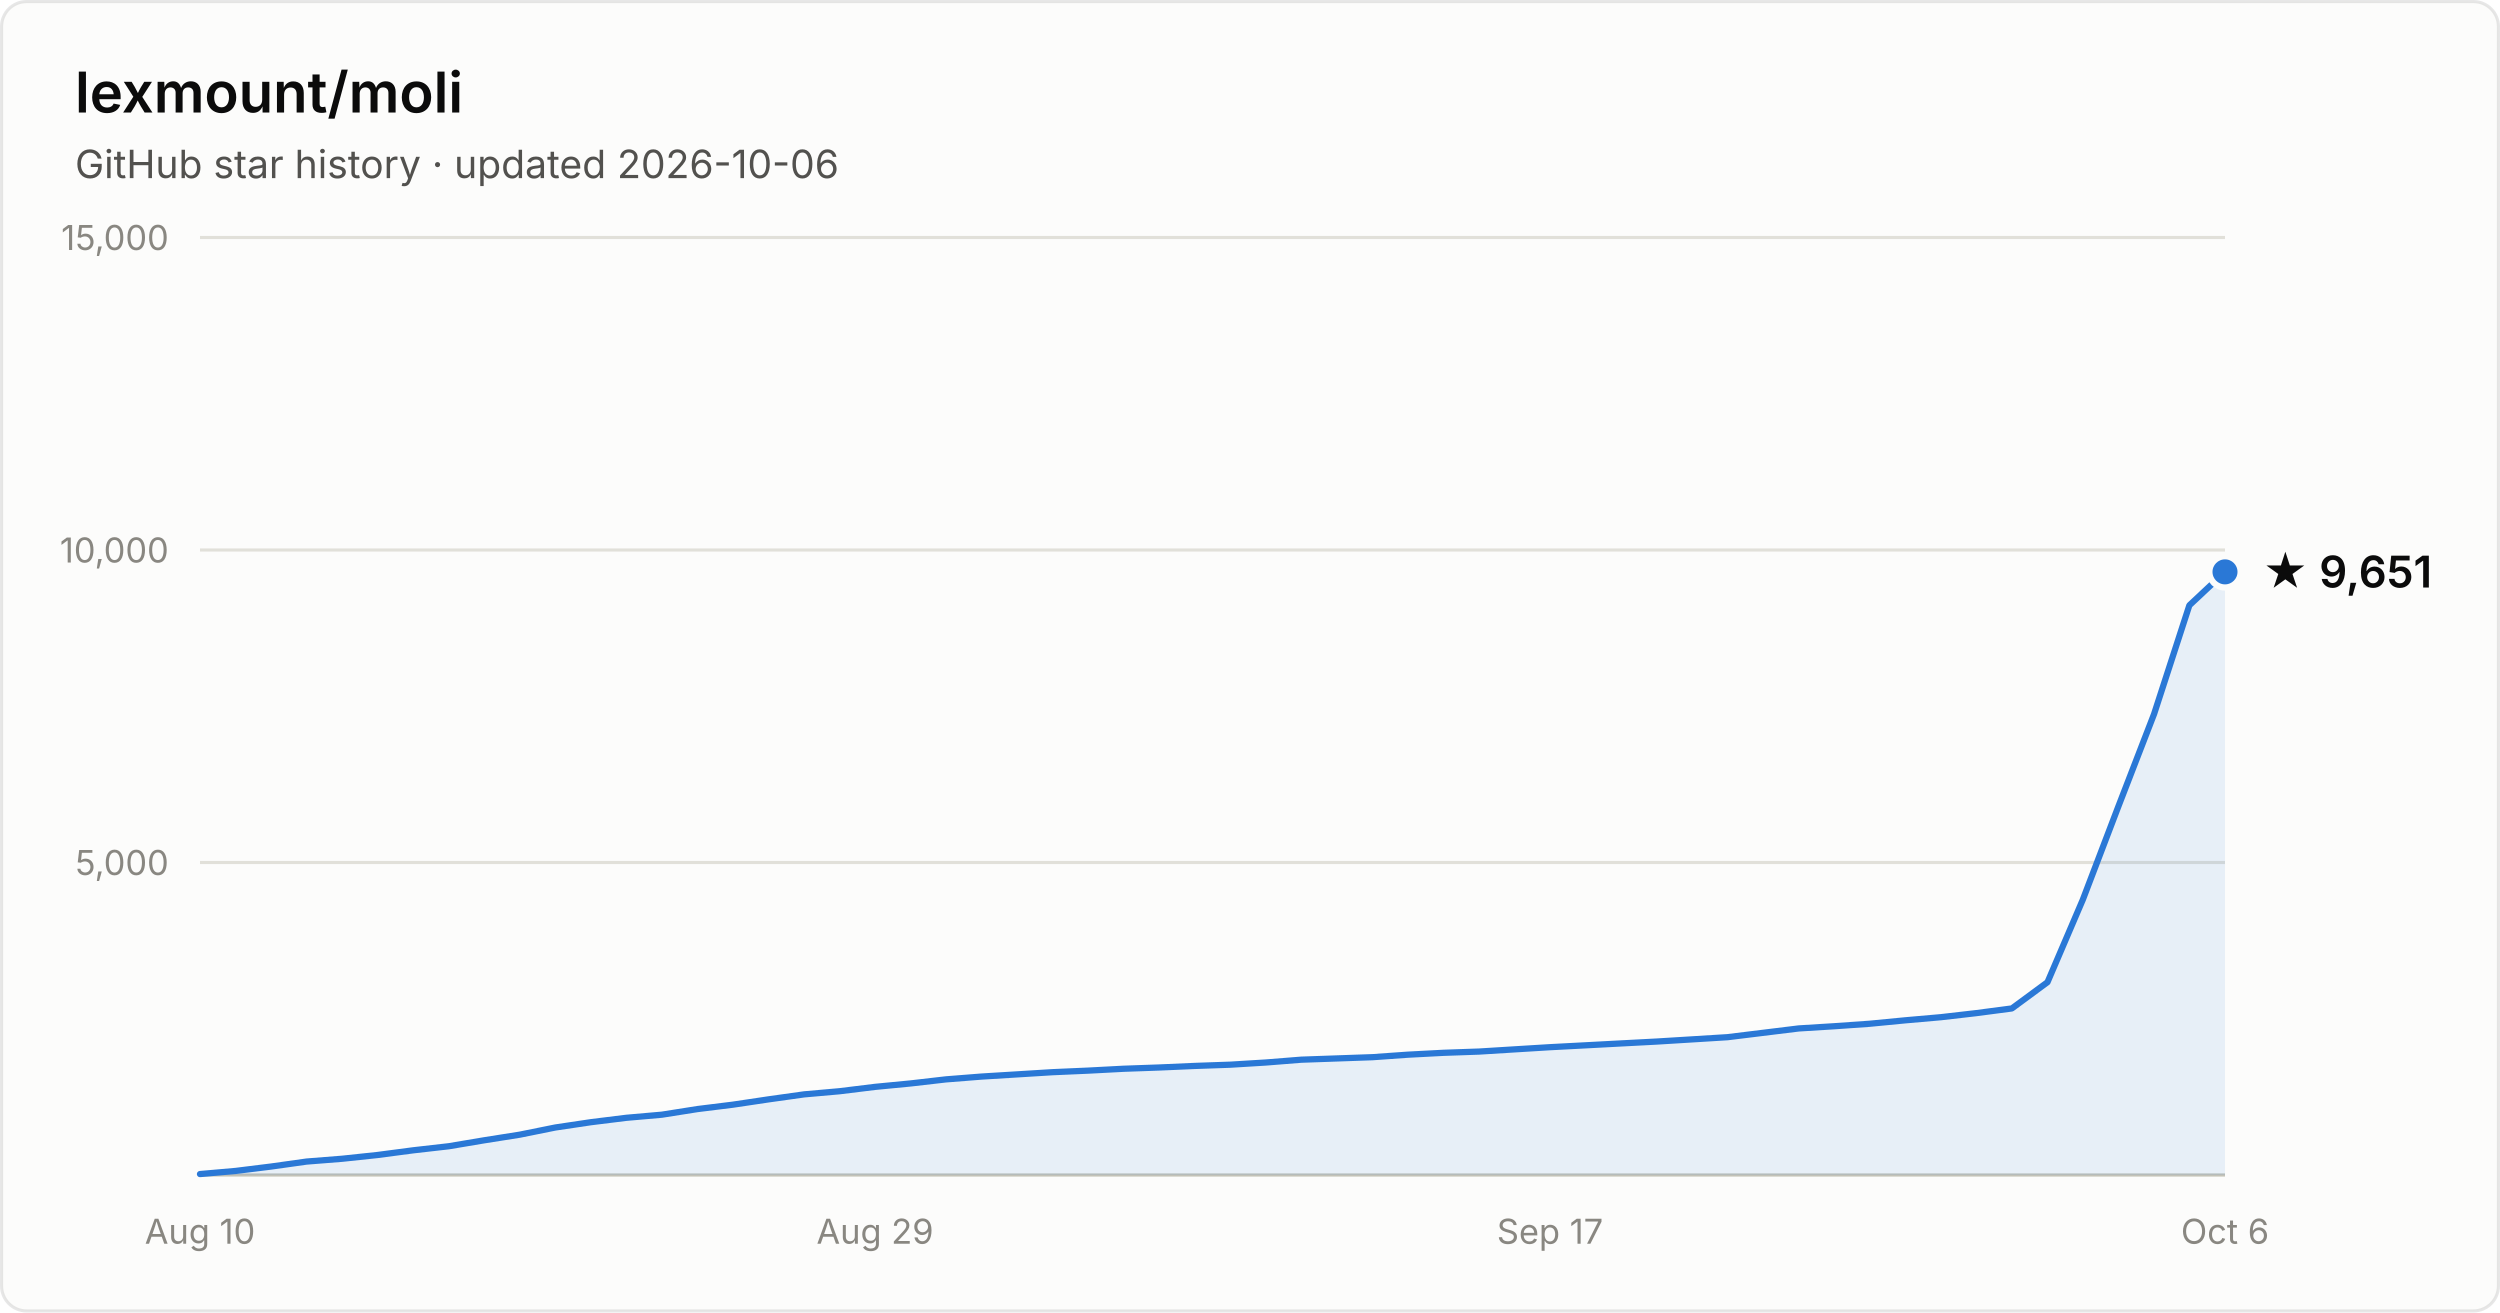
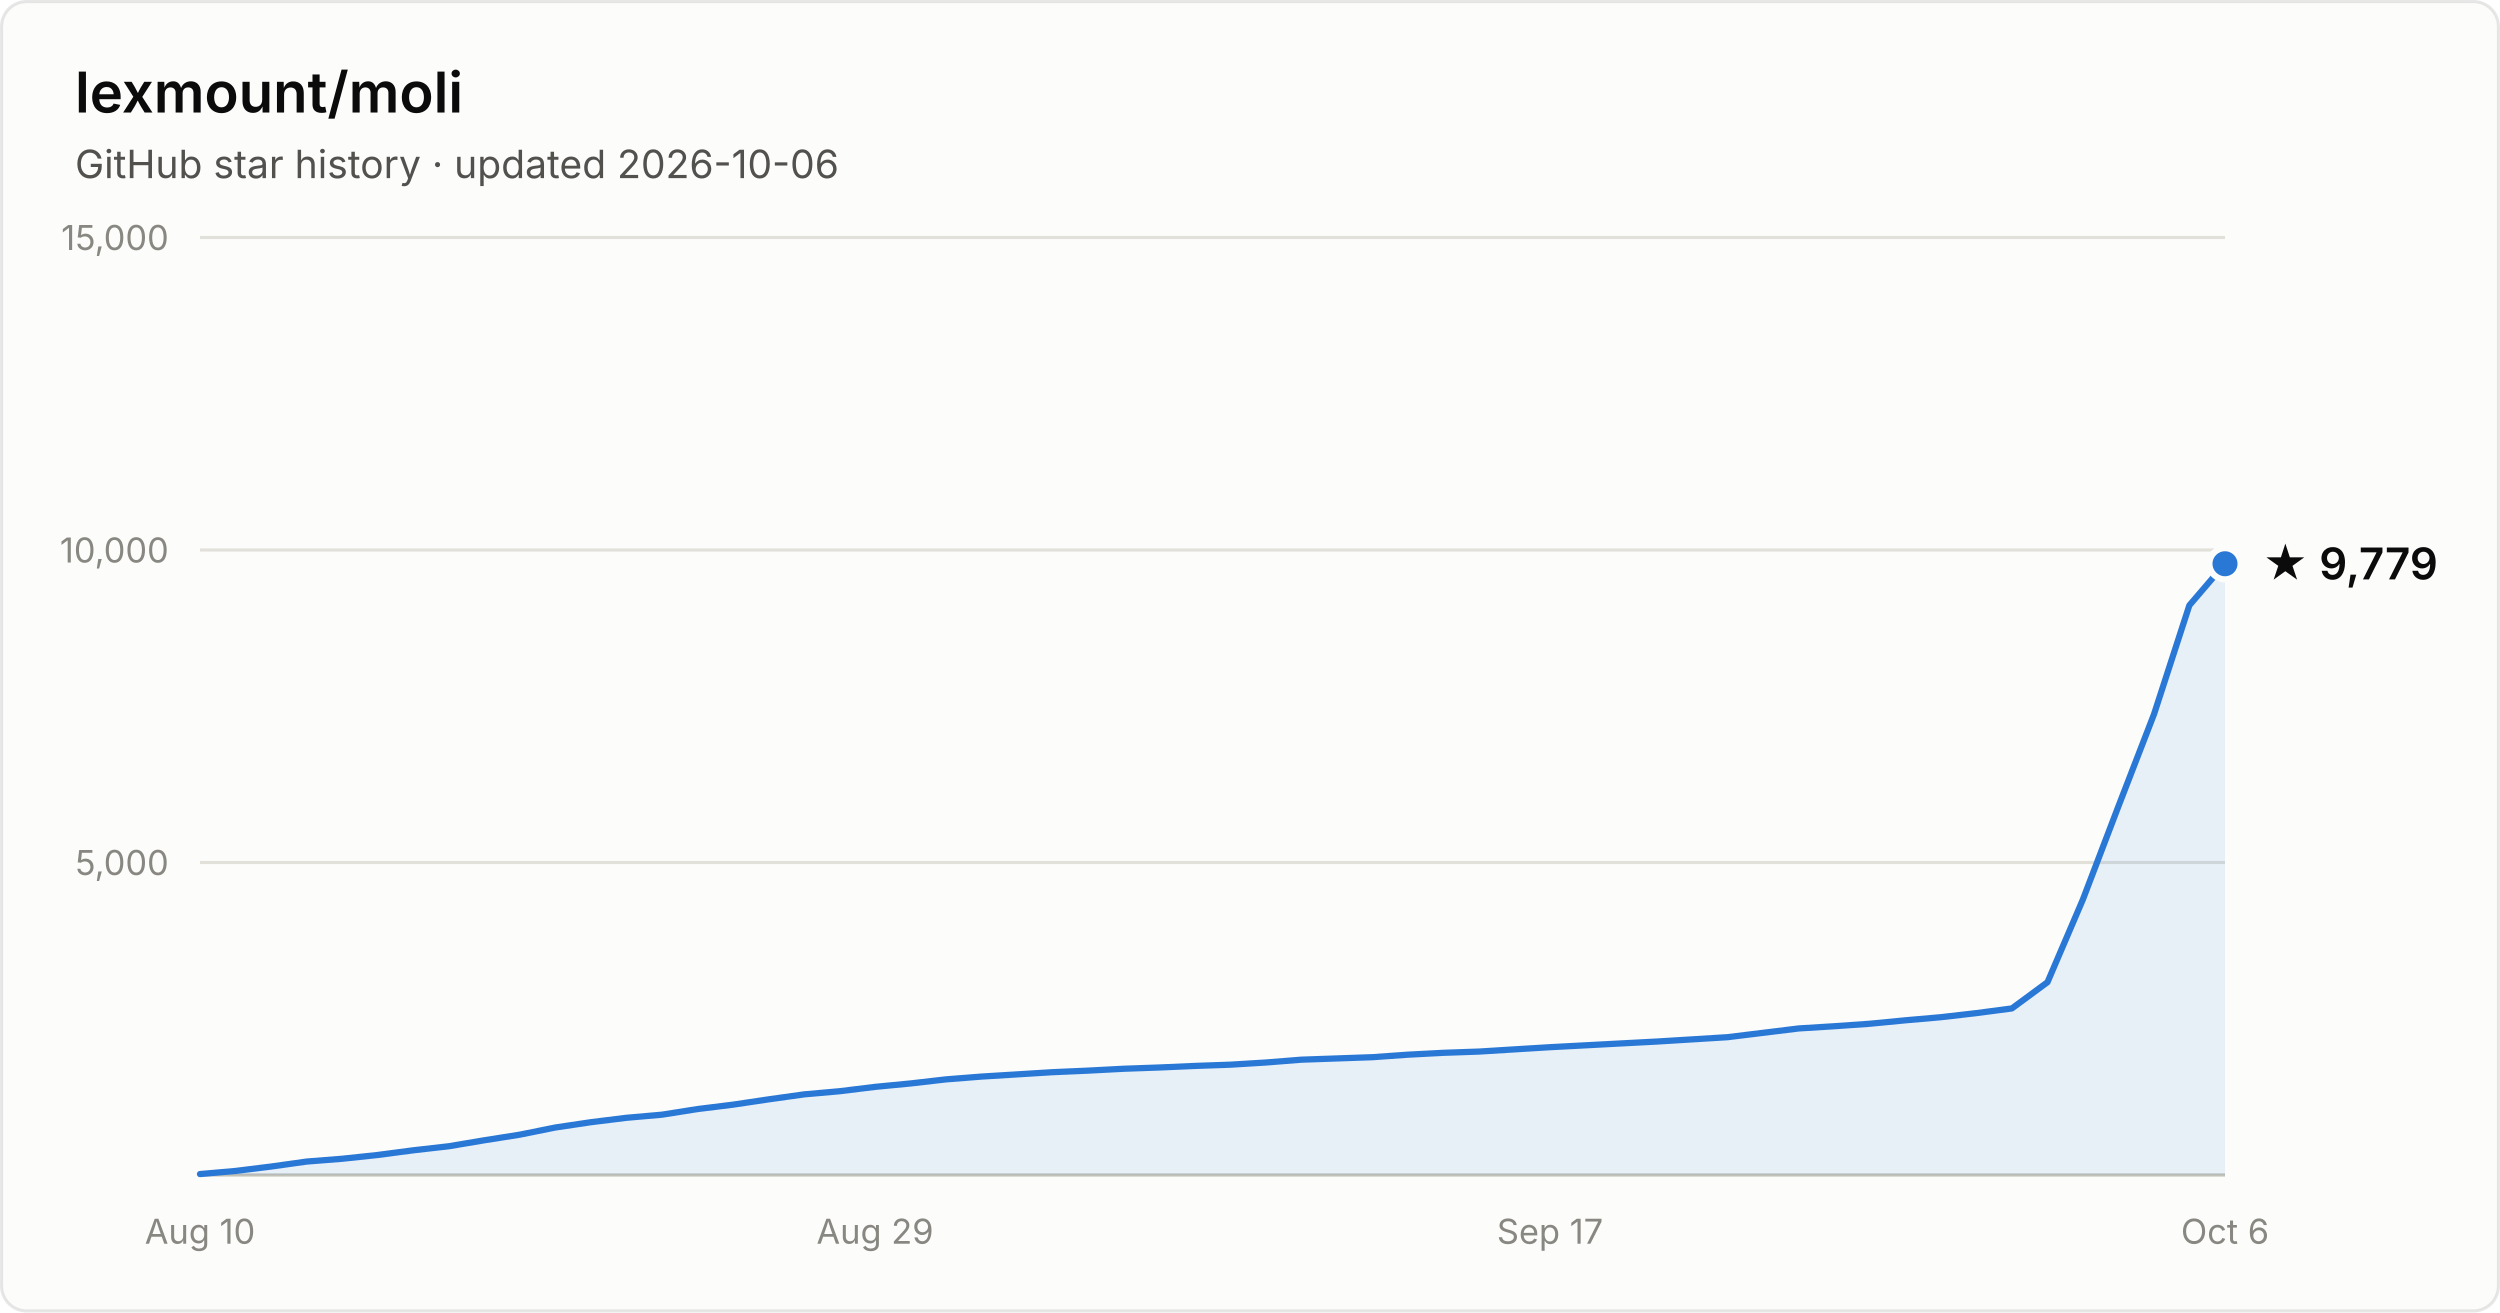
- <svg xmlns="http://www.w3.org/2000/svg" width="800" height="420" viewBox="0 0 800 420" font-family="system-ui, -apple-system, Segoe UI, sans-serif" role="img" aria-label="Star history of lexmount/moli: 9,651 stars as of 2026-10-06">
+ <svg xmlns="http://www.w3.org/2000/svg" width="800" height="420" viewBox="0 0 800 420" font-family="system-ui, -apple-system, Segoe UI, sans-serif" role="img" aria-label="Star history of lexmount/moli: 9,779 stars as of 2026-10-06">
  <rect x="0.5" y="0.5" width="799" height="419" rx="8" fill="#fcfcfb" stroke="rgba(11,11,11,0.10)" />
  <text x="24" y="36" fill="#0b0b0b" font-size="18" font-weight="600">lexmount/moli</text>
  <text x="24" y="57" fill="#52514e" font-size="12.5">GitHub star history · updated 2026-10-06</text>
  <line x1="64" y1="276.0" x2="712" y2="276.0" stroke="#e1e0d9" stroke-width="1" />
  <text x="54" y="280.0" text-anchor="end" fill="#898781" font-size="11" style="font-variant-numeric:tabular-nums">5,000</text>
  <line x1="64" y1="176.0" x2="712" y2="176.0" stroke="#e1e0d9" stroke-width="1" />
  <text x="54" y="180.0" text-anchor="end" fill="#898781" font-size="11" style="font-variant-numeric:tabular-nums">10,000</text>
  <line x1="64" y1="76.0" x2="712" y2="76.0" stroke="#e1e0d9" stroke-width="1" />
  <text x="54" y="80.0" text-anchor="end" fill="#898781" font-size="11" style="font-variant-numeric:tabular-nums">15,000</text>
  <line x1="64" y1="376" x2="712" y2="376" stroke="#c3c2b7" stroke-width="1" />
  <text x="64.0" y="398" text-anchor="middle" fill="#898781" font-size="11" style="font-variant-numeric:tabular-nums">Aug 10</text>
  <text x="280.0" y="398" text-anchor="middle" fill="#898781" font-size="11" style="font-variant-numeric:tabular-nums">Aug 29</text>
  <text x="496.0" y="398" text-anchor="middle" fill="#898781" font-size="11" style="font-variant-numeric:tabular-nums">Sep 17</text>
  <text x="712.0" y="398" text-anchor="middle" fill="#898781" font-size="11" style="font-variant-numeric:tabular-nums">Oct 6</text>
-   <path d="M64.0 375.7 L75.4 374.7 L86.7 373.3 L98.1 371.7 L109.5 370.8 L120.8 369.6 L132.2 368.1 L143.6 366.8 L154.9 364.9 L166.3 363.1 L177.7 360.8 L189.1 359.1 L200.4 357.7 L211.8 356.7 L223.2 354.9 L234.5 353.5 L245.9 351.8 L257.3 350.2 L268.6 349.2 L280.0 347.8 L291.4 346.7 L302.7 345.4 L314.1 344.5 L325.5 343.8 L336.8 343.1 L348.2 342.6 L359.6 342.0 L370.9 341.6 L382.3 341.1 L393.7 340.7 L405.1 340.0 L416.4 339.1 L427.8 338.7 L439.2 338.3 L450.5 337.5 L461.9 336.9 L473.3 336.5 L484.6 335.8 L496.0 335.1 L507.4 334.5 L518.7 333.9 L530.1 333.3 L541.5 332.6 L552.8 331.9 L564.2 330.5 L575.6 329.1 L586.9 328.4 L598.3 327.6 L609.7 326.5 L621.1 325.5 L632.4 324.2 L643.8 322.7 L655.2 314.3 L666.5 287.9 L677.9 258.0 L689.3 228.5 L700.6 193.7 L712.0 183.0 L712.0 376 L64.0 376 Z" fill="#2a78d6" fill-opacity="0.1" />
-   <path d="M64.0 375.7 L75.4 374.7 L86.7 373.3 L98.1 371.7 L109.5 370.8 L120.8 369.6 L132.2 368.1 L143.6 366.8 L154.9 364.9 L166.3 363.1 L177.7 360.8 L189.1 359.1 L200.4 357.7 L211.8 356.7 L223.2 354.9 L234.5 353.5 L245.9 351.8 L257.3 350.2 L268.6 349.2 L280.0 347.8 L291.4 346.7 L302.7 345.4 L314.1 344.5 L325.5 343.8 L336.8 343.1 L348.2 342.6 L359.6 342.0 L370.9 341.6 L382.3 341.1 L393.7 340.7 L405.1 340.0 L416.4 339.1 L427.8 338.7 L439.2 338.3 L450.5 337.5 L461.9 336.9 L473.3 336.5 L484.6 335.8 L496.0 335.1 L507.4 334.5 L518.7 333.9 L530.1 333.3 L541.5 332.6 L552.8 331.9 L564.2 330.5 L575.6 329.1 L586.9 328.4 L598.3 327.6 L609.7 326.5 L621.1 325.5 L632.4 324.2 L643.8 322.7 L655.2 314.3 L666.5 287.9 L677.9 258.0 L689.3 228.5 L700.6 193.7 L712.0 183.0" fill="none" stroke="#2a78d6" stroke-width="2" stroke-linejoin="round" stroke-linecap="round" />
-   <circle cx="712.0" cy="183.0" r="5" fill="#2a78d6" stroke="#fcfcfb" stroke-width="2" />
-   <text x="724.0" y="188.0" fill="#0b0b0b" font-size="14" font-weight="600">★ 9,651</text>
+   <path d="M64.0 375.7 L75.4 374.7 L86.7 373.3 L98.1 371.7 L109.5 370.8 L120.8 369.6 L132.2 368.1 L143.6 366.8 L154.9 364.9 L166.3 363.1 L177.7 360.8 L189.1 359.1 L200.4 357.7 L211.8 356.7 L223.2 354.9 L234.5 353.5 L245.9 351.8 L257.3 350.2 L268.6 349.2 L280.0 347.8 L291.4 346.7 L302.7 345.4 L314.1 344.5 L325.5 343.8 L336.8 343.1 L348.2 342.6 L359.6 342.0 L370.9 341.6 L382.3 341.1 L393.7 340.7 L405.1 340.0 L416.4 339.1 L427.8 338.7 L439.2 338.3 L450.5 337.5 L461.9 336.9 L473.3 336.5 L484.6 335.8 L496.0 335.1 L507.4 334.5 L518.7 333.9 L530.1 333.3 L541.5 332.6 L552.8 331.9 L564.2 330.5 L575.6 329.1 L586.9 328.4 L598.3 327.6 L609.7 326.5 L621.1 325.5 L632.4 324.2 L643.8 322.7 L655.2 314.3 L666.5 287.9 L677.9 258.0 L689.3 228.5 L700.6 193.7 L712.0 180.4 L712.0 376 L64.0 376 Z" fill="#2a78d6" fill-opacity="0.1" />
+   <path d="M64.0 375.7 L75.4 374.7 L86.7 373.3 L98.1 371.7 L109.5 370.8 L120.8 369.6 L132.2 368.1 L143.6 366.8 L154.9 364.9 L166.3 363.1 L177.7 360.8 L189.1 359.1 L200.4 357.7 L211.8 356.7 L223.2 354.9 L234.5 353.5 L245.9 351.8 L257.3 350.2 L268.6 349.2 L280.0 347.8 L291.4 346.7 L302.7 345.4 L314.1 344.5 L325.5 343.8 L336.8 343.1 L348.2 342.6 L359.6 342.0 L370.9 341.6 L382.3 341.1 L393.7 340.7 L405.1 340.0 L416.4 339.1 L427.8 338.7 L439.2 338.3 L450.5 337.5 L461.9 336.9 L473.3 336.5 L484.6 335.8 L496.0 335.1 L507.4 334.5 L518.7 333.9 L530.1 333.3 L541.5 332.6 L552.8 331.9 L564.2 330.5 L575.6 329.1 L586.9 328.4 L598.3 327.6 L609.7 326.5 L621.1 325.5 L632.4 324.2 L643.8 322.7 L655.2 314.3 L666.5 287.9 L677.9 258.0 L689.3 228.5 L700.6 193.7 L712.0 180.4" fill="none" stroke="#2a78d6" stroke-width="2" stroke-linejoin="round" stroke-linecap="round" />
+   <circle cx="712.0" cy="180.4" r="5" fill="#2a78d6" stroke="#fcfcfb" stroke-width="2" />
+   <text x="724.0" y="185.4" fill="#0b0b0b" font-size="14" font-weight="600">★ 9,779</text>
</svg>
